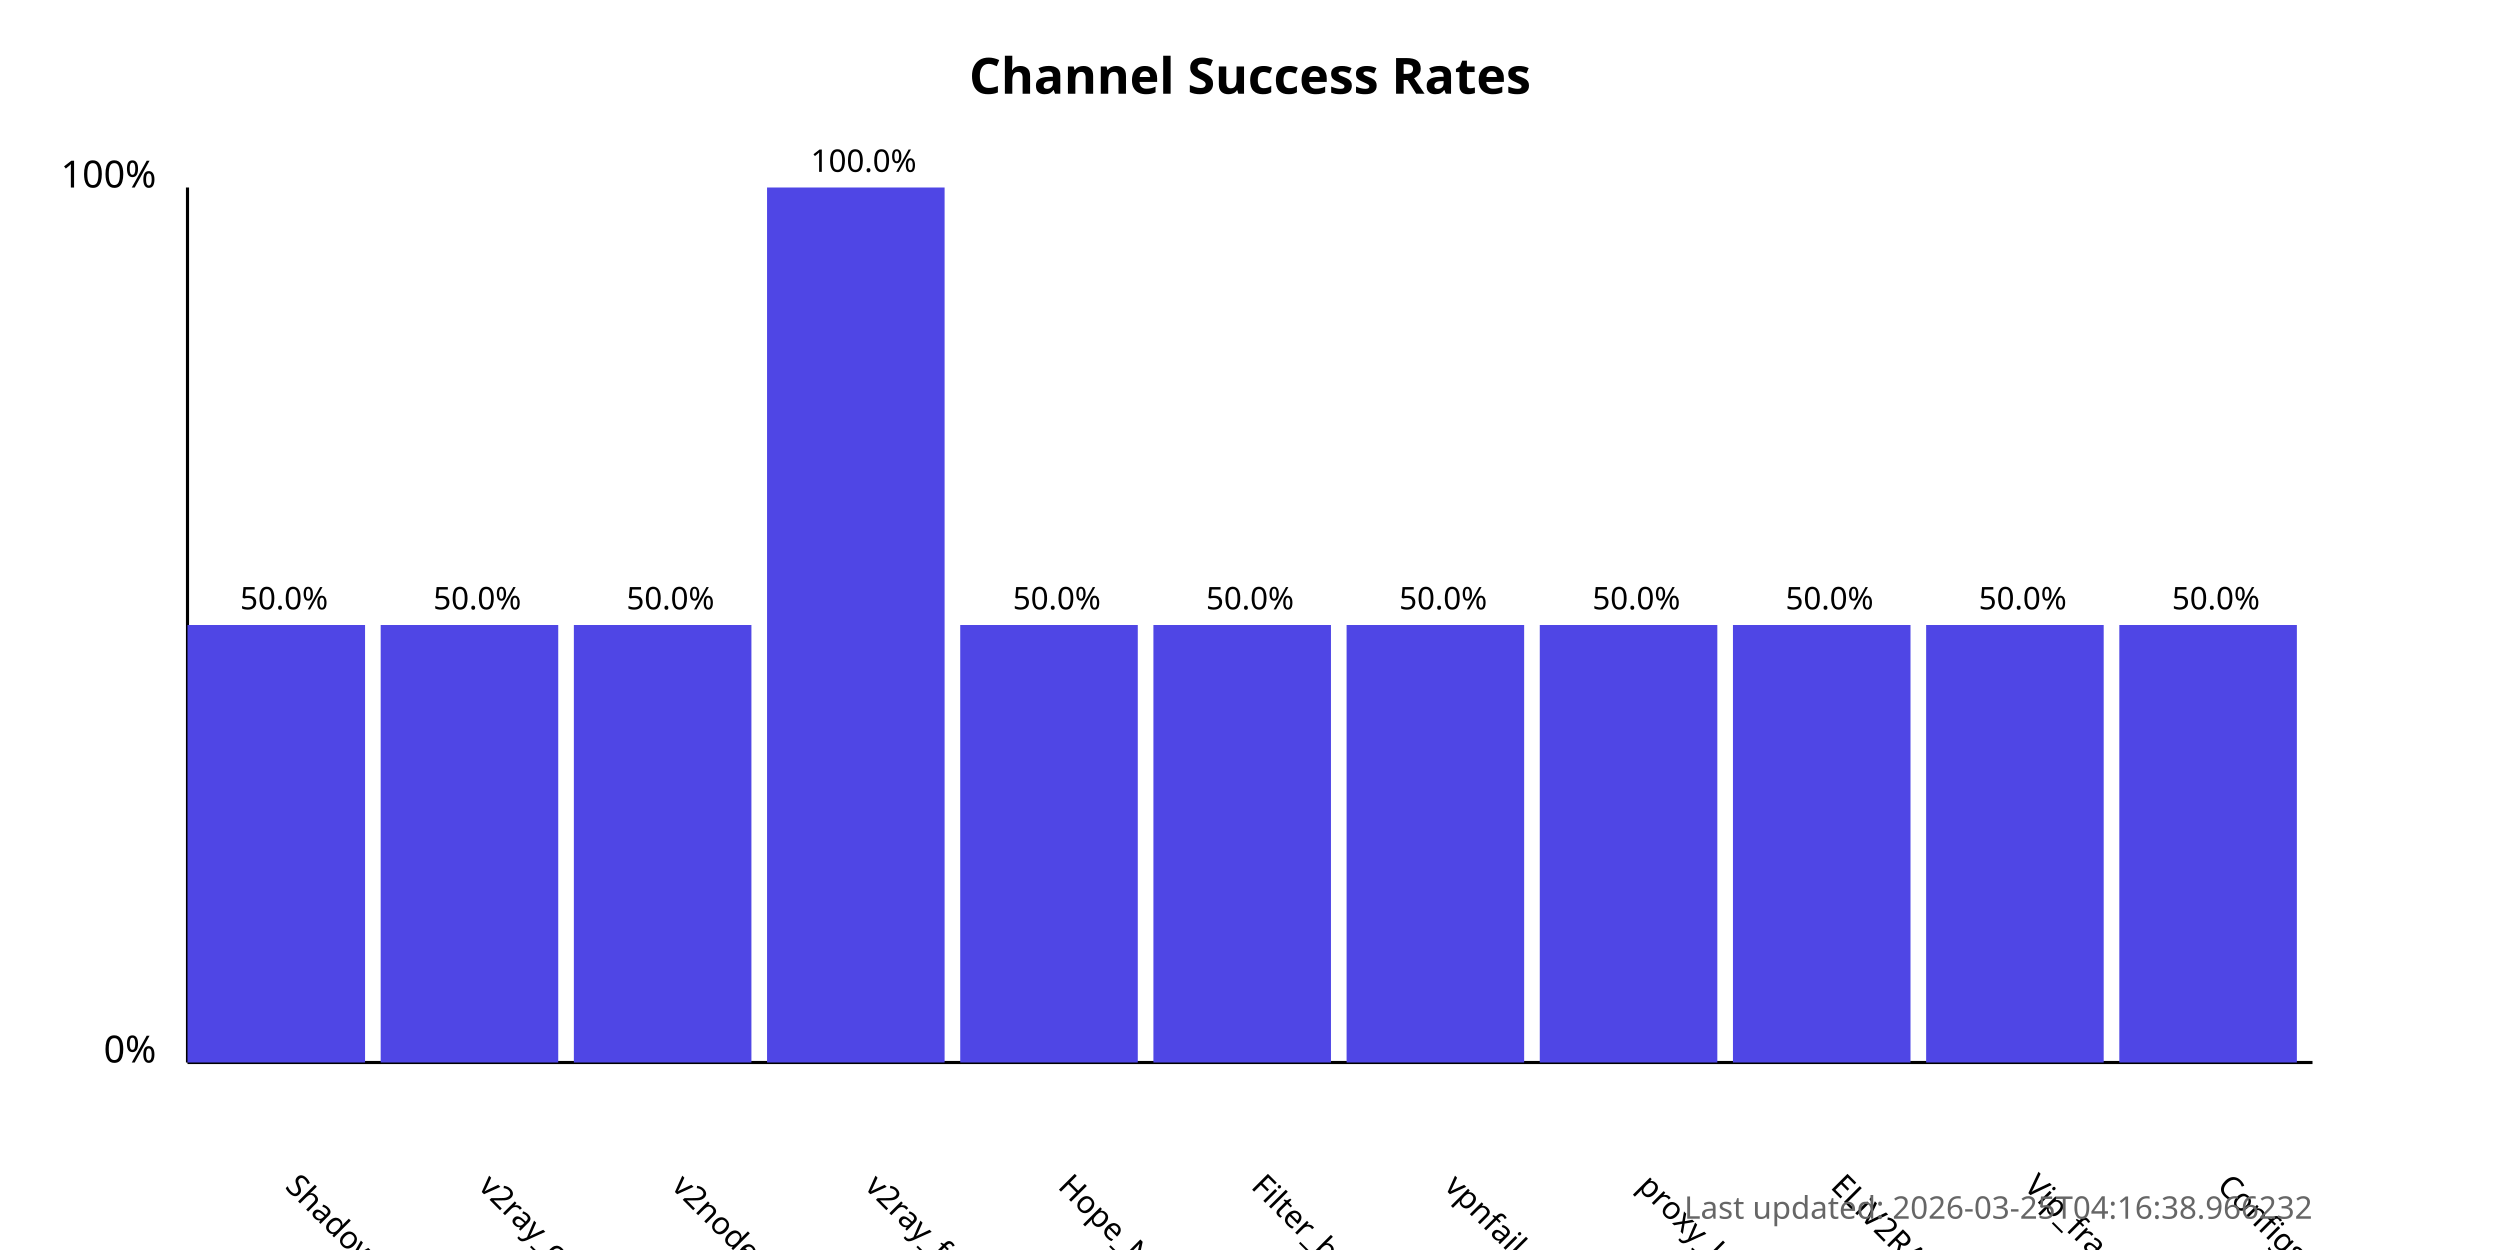
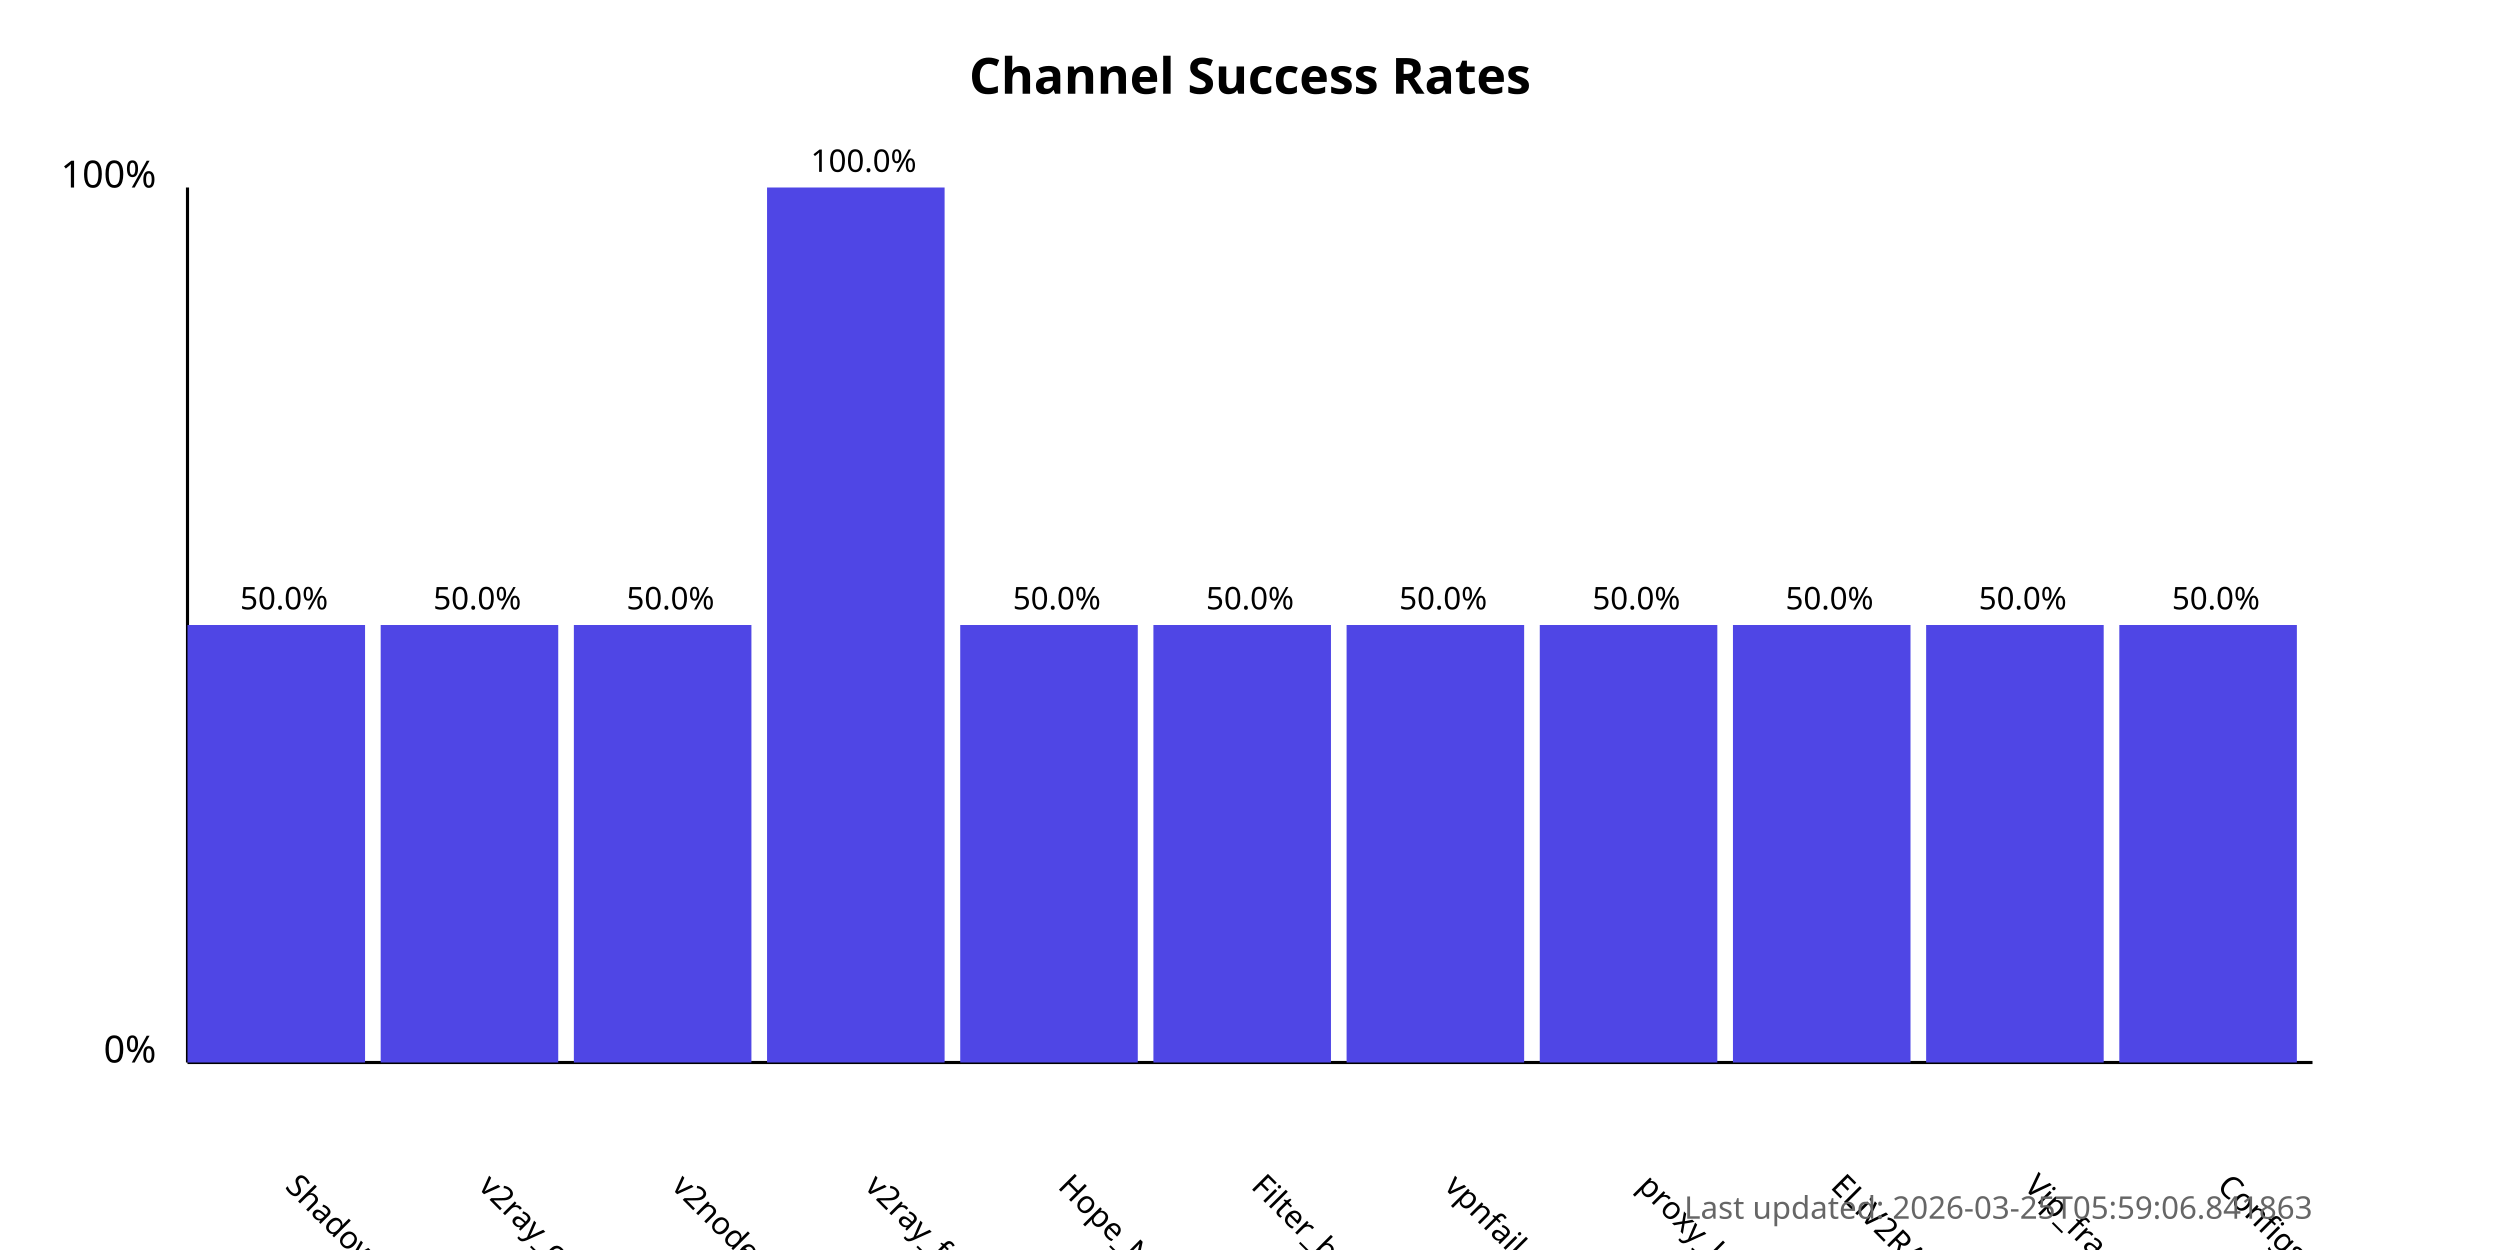
<svg xmlns="http://www.w3.org/2000/svg" width="800" height="400">
  <style>
            .chart-title { font: bold 16px sans-serif; }
            .axis-label { font: 12px sans-serif; }
            .tick-label { font: 10px sans-serif; }
            .bar { fill: #4f46e5; }
            .bar:hover { fill: #6366f1; }
            .timestamp { font: 10px sans-serif; fill: #666; }
        </style>
  <text x="400.0" y="30" text-anchor="middle" class="chart-title">
            Channel Success Rates
        </text>
  <line x1="60" y1="340" x2="60" y2="60" stroke="black" stroke-width="1" />
  <line x1="60" y1="340" x2="740" y2="340" stroke="black" stroke-width="1" />
  <text x="50" y="340" text-anchor="end" class="axis-label">0%</text>
  <text x="50" y="60" text-anchor="end" class="axis-label">100%</text>
  <g>
    <rect x="60" y="200.0" width="56.818" height="140.0" class="bar" />
    <text x="90.909" y="380" transform="rotate(45, 90.90909, 380)" text-anchor="start" class="tick-label">
                ShadowProxy66
            </text>
    <text x="90.909" y="195.0" text-anchor="middle" class="tick-label">
                50.0%
            </text>
  </g>
  <g>
    <rect x="121.818" y="200.0" width="56.818" height="140.0" class="bar" />
    <text x="152.727" y="380" transform="rotate(45, 152.7273, 380)" text-anchor="start" class="tick-label">
                v2ray_configs_pool
            </text>
    <text x="152.727" y="195.0" text-anchor="middle" class="tick-label">
                50.0%
            </text>
  </g>
  <g>
    <rect x="183.636" y="200.0" width="56.818" height="140.0" class="bar" />
    <text x="214.545" y="380" transform="rotate(45, 214.5455, 380)" text-anchor="start" class="tick-label">
                v2nodes
            </text>
    <text x="214.545" y="195.0" text-anchor="middle" class="tick-label">
                50.0%
            </text>
  </g>
  <g>
    <rect x="245.455" y="60.0" width="56.818" height="280.0" class="bar" />
    <text x="276.364" y="380" transform="rotate(45, 276.3636, 380)" text-anchor="start" class="tick-label">
                v2ray_free_conf
            </text>
    <text x="276.364" y="55.0" text-anchor="middle" class="tick-label">
                100.0%
            </text>
  </g>
  <g>
    <rect x="307.273" y="200.0" width="56.818" height="140.0" class="bar" />
    <text x="338.182" y="380" transform="rotate(45, 338.1818, 380)" text-anchor="start" class="tick-label">
                Hope_Net
            </text>
    <text x="338.182" y="195.0" text-anchor="middle" class="tick-label">
                50.0%
            </text>
  </g>
  <g>
    <rect x="369.091" y="200.0" width="56.818" height="140.0" class="bar" />
    <text x="400.0" y="380" transform="rotate(45, 400.0, 380)" text-anchor="start" class="tick-label">
                Filter_breaker
            </text>
    <text x="400.0" y="195.0" text-anchor="middle" class="tick-label">
                50.0%
            </text>
  </g>
  <g>
    <rect x="430.909" y="200.0" width="56.818" height="140.0" class="bar" />
    <text x="461.818" y="380" transform="rotate(45, 461.8182, 380)" text-anchor="start" class="tick-label">
                vpnfail_vless
            </text>
    <text x="461.818" y="195.0" text-anchor="middle" class="tick-label">
                50.0%
            </text>
  </g>
  <g>
    <rect x="492.727" y="200.0" width="56.818" height="140.0" class="bar" />
    <text x="523.636" y="380" transform="rotate(45, 523.6364, 380)" text-anchor="start" class="tick-label">
                proxy_kafee
            </text>
    <text x="523.636" y="195.0" text-anchor="middle" class="tick-label">
                50.0%
            </text>
  </g>
  <g>
    <rect x="554.545" y="200.0" width="56.818" height="140.0" class="bar" />
    <text x="585.455" y="380" transform="rotate(45, 585.4545, 380)" text-anchor="start" class="tick-label">
                ELiV2RAY
            </text>
    <text x="585.455" y="195.0" text-anchor="middle" class="tick-label">
                50.0%
            </text>
  </g>
  <g>
    <rect x="616.364" y="200.0" width="56.818" height="140.0" class="bar" />
    <text x="647.273" y="380" transform="rotate(45, 647.2727, 380)" text-anchor="start" class="tick-label">
                Vip_fragment_v2ray
            </text>
    <text x="647.273" y="195.0" text-anchor="middle" class="tick-label">
                50.0%
            </text>
  </g>
  <g>
    <rect x="678.182" y="200.0" width="56.818" height="140.0" class="bar" />
    <text x="709.091" y="380" transform="rotate(45, 709.0909, 380)" text-anchor="start" class="tick-label">
                ConfigsHubPlus
            </text>
    <text x="709.091" y="195.0" text-anchor="middle" class="tick-label">
                50.0%
            </text>
  </g>
  <text x="740" y="390" text-anchor="end" class="timestamp">
-             Last updated: 2026-03-25T04:16:38.966232
+             Last updated: 2026-03-25T05:59:06.841863
        </text>
</svg>
